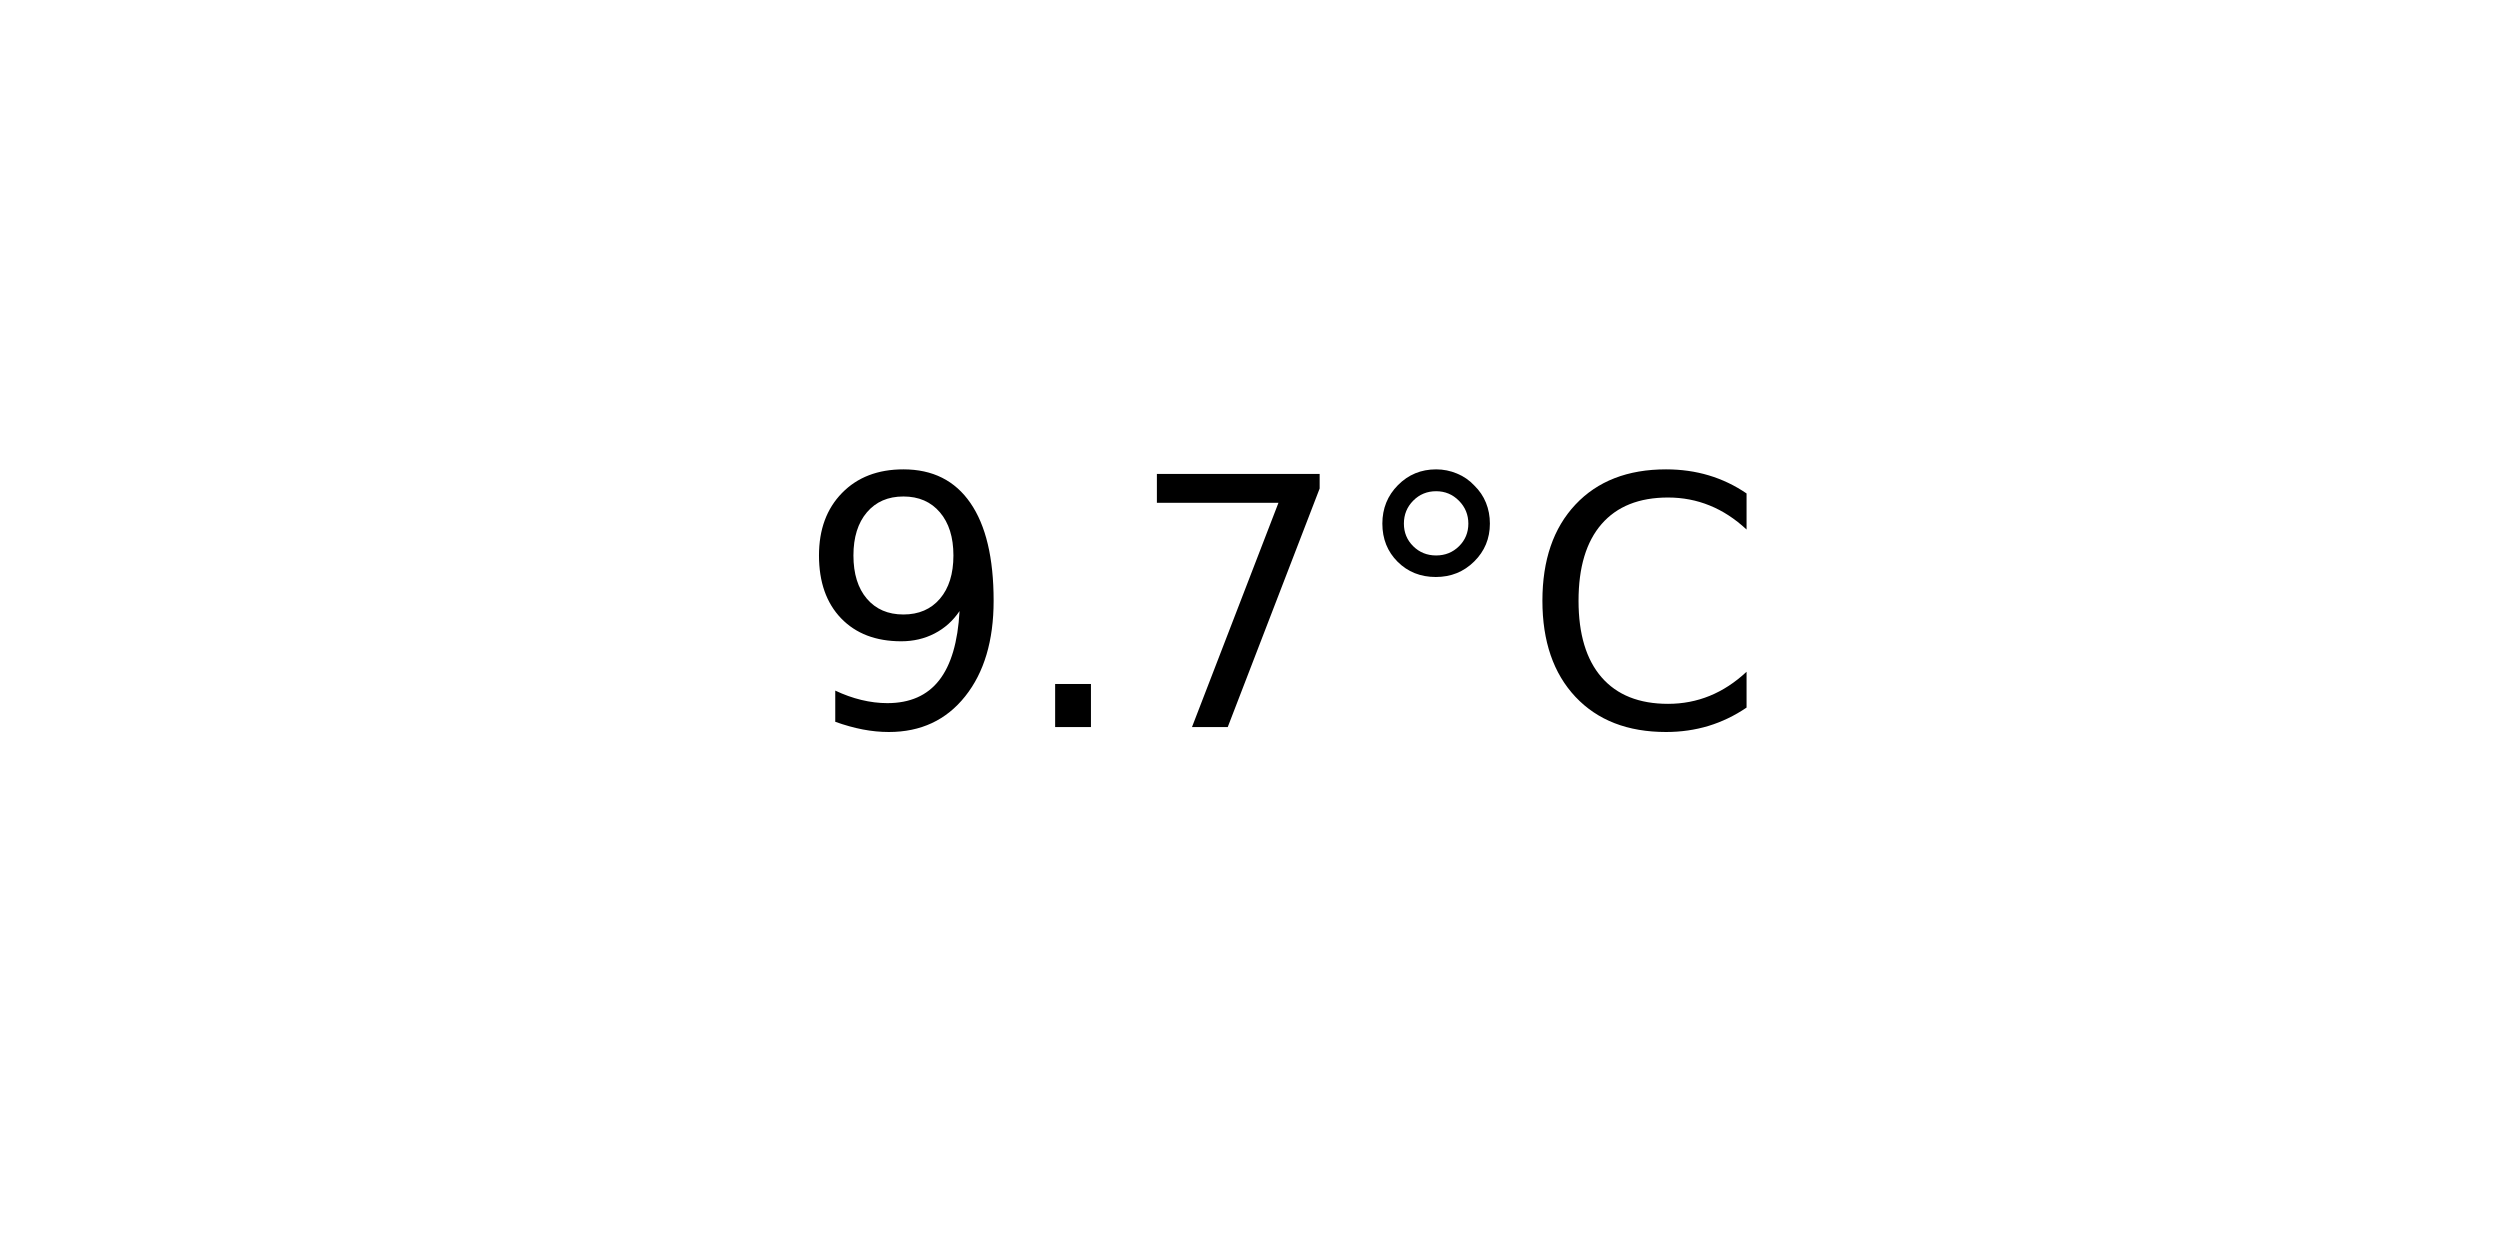
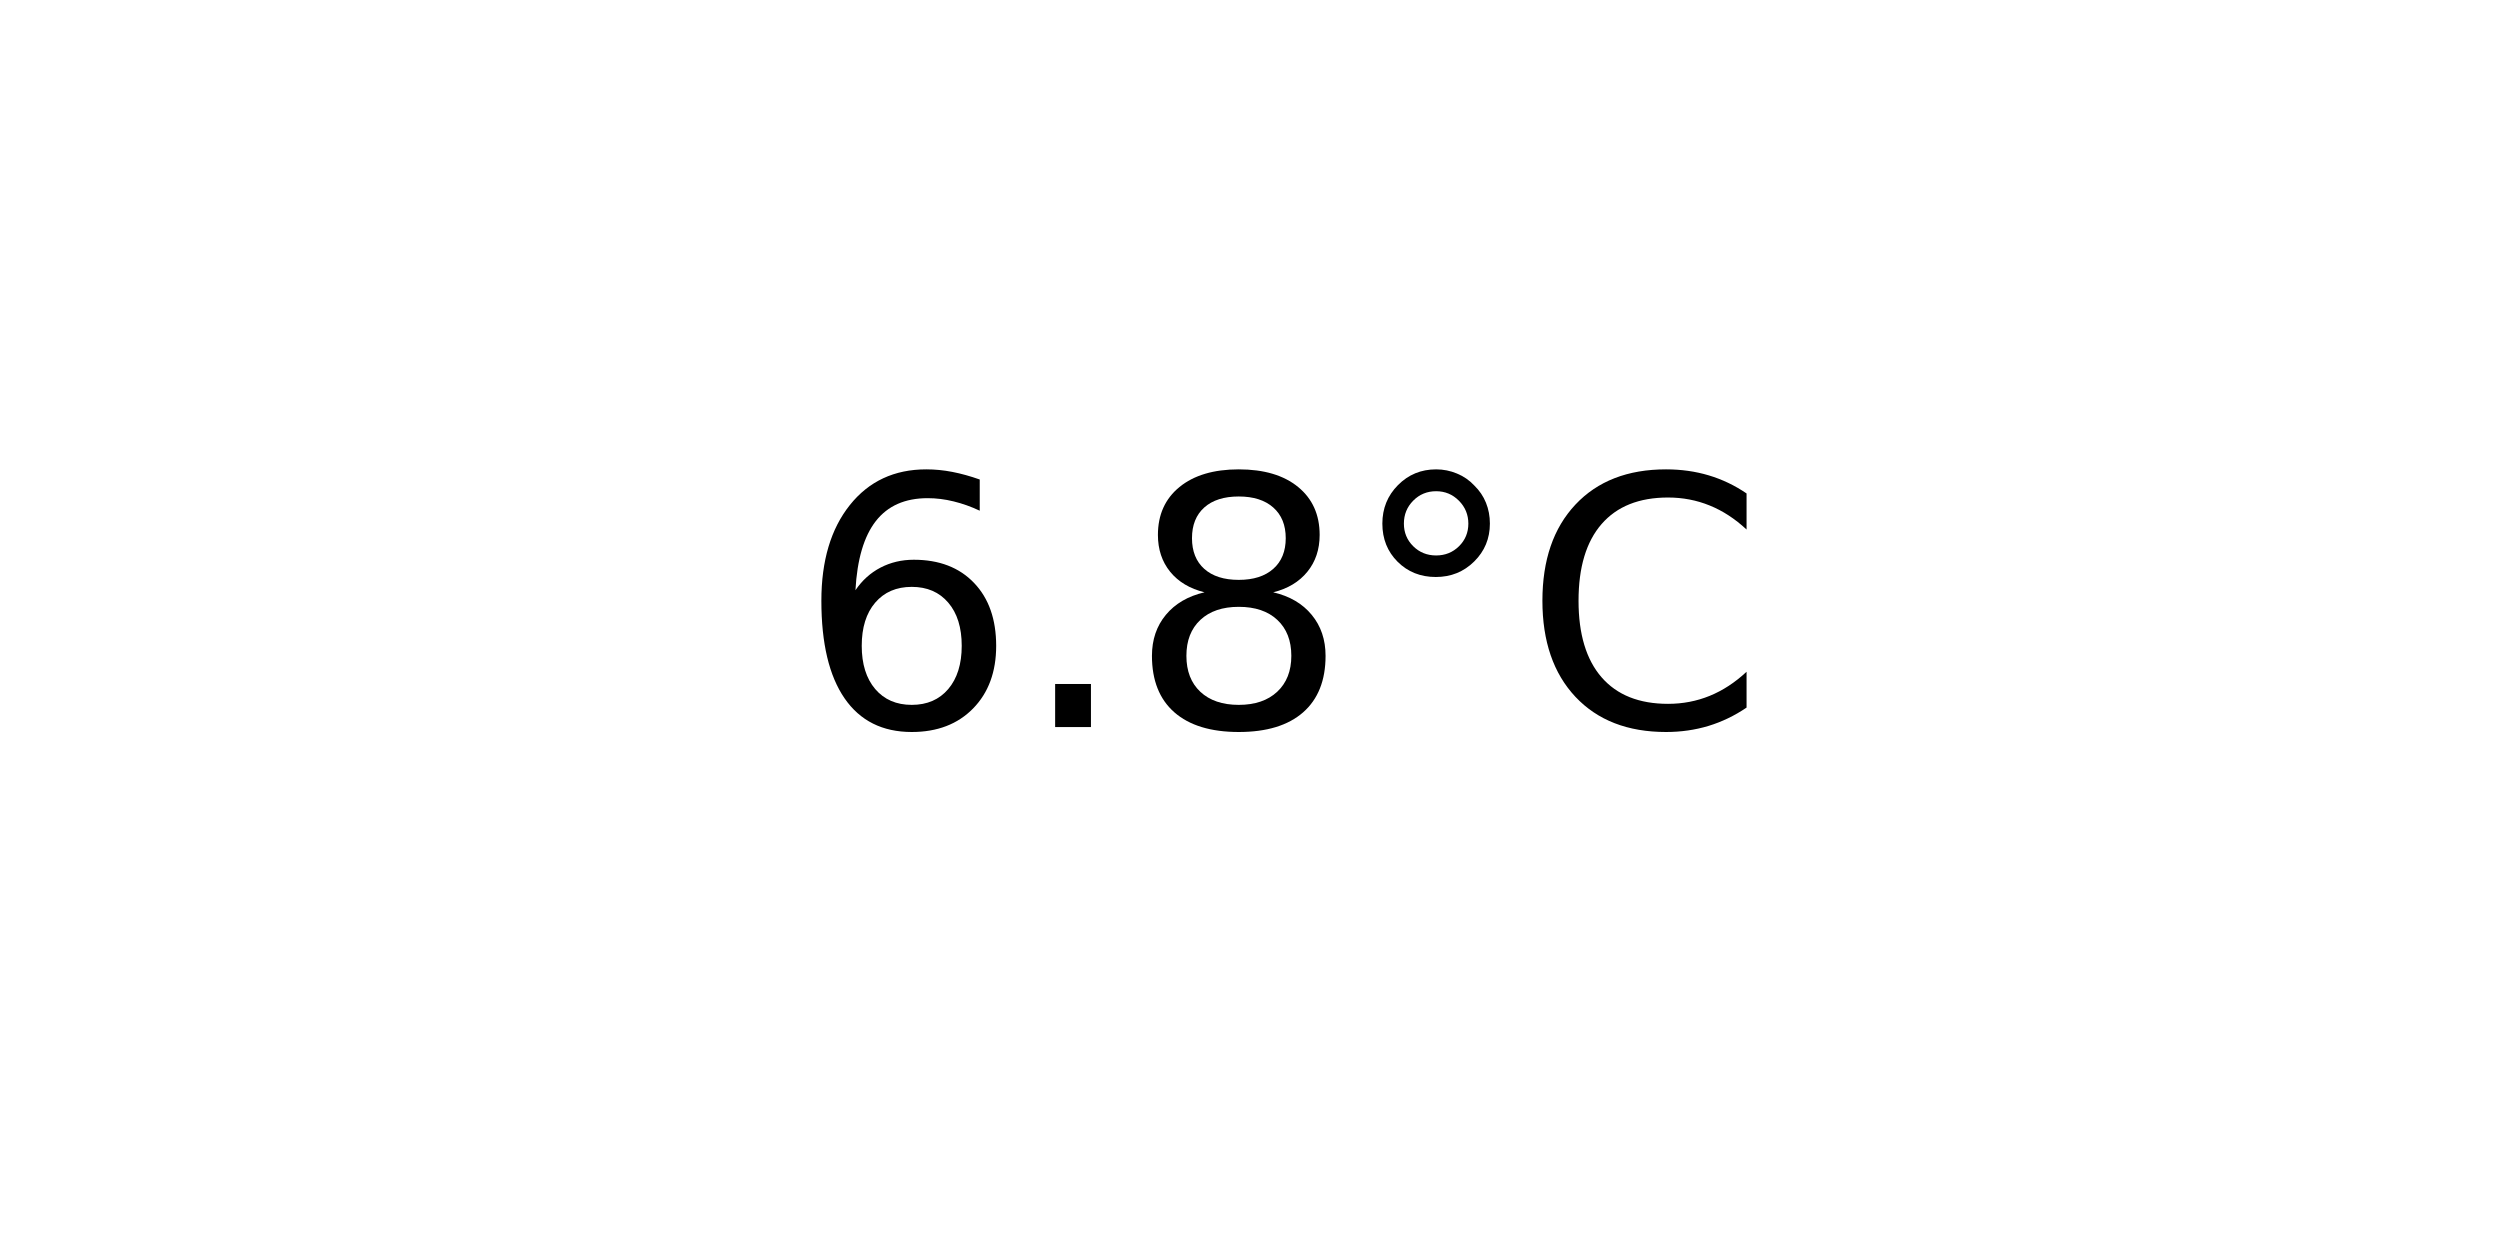
<svg xmlns="http://www.w3.org/2000/svg" xmlns:xlink="http://www.w3.org/1999/xlink" width="72pt" height="36pt" viewBox="0 0 72 36" version="1.1">
  <defs>
    <style type="text/css">*{stroke-linejoin: round; stroke-linecap: butt}</style>
  </defs>
  <g id="figure_1">
    <g id="axes_1">
      <g id="text_1">
        <g transform="translate(22.95703 20.93937) scale(0.1 -0.1)">
          <defs>
-             <path id="DejaVuSans-39" d="M 703 97  L 703 672  Q 941 559 1184 500  Q 1428 441 1663 441  Q 2288 441 2617 861  Q 2947 1281 2994 2138  Q 2813 1869 2534 1725  Q 2256 1581 1919 1581  Q 1219 1581 811 2004  Q 403 2428 403 3163  Q 403 3881 828 4315  Q 1253 4750 1959 4750  Q 2769 4750 3195 4129  Q 3622 3509 3622 2328  Q 3622 1225 3098 567  Q 2575 -91 1691 -91  Q 1453 -91 1209 -44  Q 966 3 703 97  z M 1959 2075  Q 2384 2075 2632 2365  Q 2881 2656 2881 3163  Q 2881 3666 2632 3958  Q 2384 4250 1959 4250  Q 1534 4250 1286 3958  Q 1038 3666 1038 3163  Q 1038 2656 1286 2365  Q 1534 2075 1959 2075  z " transform="scale(0.015625)" />
+             <path id="DejaVuSans-36" d="M 2113 2584  Q 1688 2584 1439 2293  Q 1191 2003 1191 1497  Q 1191 994 1439 701  Q 1688 409 2113 409  Q 2538 409 2786 701  Q 3034 994 3034 1497  Q 3034 2003 2786 2293  Q 2538 2584 2113 2584  z M 3366 4563  L 3366 3988  Q 3128 4100 2886 4159  Q 2644 4219 2406 4219  Q 1781 4219 1451 3797  Q 1122 3375 1075 2522  Q 1259 2794 1537 2939  Q 1816 3084 2150 3084  Q 2853 3084 3261 2657  Q 3669 2231 3669 1497  Q 3669 778 3244 343  Q 2819 -91 2113 -91  Q 1303 -91 875 529  Q 447 1150 447 2328  Q 447 3434 972 4092  Q 1497 4750 2381 4750  Q 2619 4750 2861 4703  Q 3103 4656 3366 4563  z " transform="scale(0.015625)" />
            <path id="DejaVuSans-2e" d="M 684 794  L 1344 794  L 1344 0  L 684 0  L 684 794  z " transform="scale(0.015625)" />
-             <path id="DejaVuSans-37" d="M 525 4666  L 3525 4666  L 3525 4397  L 1831 0  L 1172 0  L 2766 4134  L 525 4134  L 525 4666  z " transform="scale(0.015625)" />
+             <path id="DejaVuSans-38" d="M 2034 2216  Q 1584 2216 1326 1975  Q 1069 1734 1069 1313  Q 1069 891 1326 650  Q 1584 409 2034 409  Q 2484 409 2743 651  Q 3003 894 3003 1313  Q 3003 1734 2745 1975  Q 2488 2216 2034 2216  z M 1403 2484  Q 997 2584 770 2862  Q 544 3141 544 3541  Q 544 4100 942 4425  Q 1341 4750 2034 4750  Q 2731 4750 3128 4425  Q 3525 4100 3525 3541  Q 3525 3141 3298 2862  Q 3072 2584 2669 2484  Q 3125 2378 3379 2068  Q 3634 1759 3634 1313  Q 3634 634 3220 271  Q 2806 -91 2034 -91  Q 1263 -91 848 271  Q 434 634 434 1313  Q 434 1759 690 2068  Q 947 2378 1403 2484  z M 1172 3481  Q 1172 3119 1398 2916  Q 1625 2713 2034 2713  Q 2441 2713 2670 2916  Q 2900 3119 2900 3481  Q 2900 3844 2670 4047  Q 2441 4250 2034 4250  Q 1625 4250 1398 4047  Q 1172 3844 1172 3481  z " transform="scale(0.015625)" />
            <path id="DejaVuSans-b0" d="M 1600 4347  Q 1350 4347 1178 4173  Q 1006 4000 1006 3750  Q 1006 3503 1178 3333  Q 1350 3163 1600 3163  Q 1850 3163 2022 3333  Q 2194 3503 2194 3750  Q 2194 3997 2020 4172  Q 1847 4347 1600 4347  z M 1600 4750  Q 1800 4750 1984 4673  Q 2169 4597 2303 4453  Q 2447 4313 2519 4134  Q 2591 3956 2591 3750  Q 2591 3338 2302 3052  Q 2013 2766 1594 2766  Q 1172 2766 890 3047  Q 609 3328 609 3750  Q 609 4169 896 4459  Q 1184 4750 1600 4750  z " transform="scale(0.015625)" />
            <path id="DejaVuSans-43" d="M 4122 4306  L 4122 3641  Q 3803 3938 3442 4084  Q 3081 4231 2675 4231  Q 1875 4231 1450 3742  Q 1025 3253 1025 2328  Q 1025 1406 1450 917  Q 1875 428 2675 428  Q 3081 428 3442 575  Q 3803 722 4122 1019  L 4122 359  Q 3791 134 3420 21  Q 3050 -91 2638 -91  Q 1578 -91 968 557  Q 359 1206 359 2328  Q 359 3453 968 4101  Q 1578 4750 2638 4750  Q 3056 4750 3426 4639  Q 3797 4528 4122 4306  z " transform="scale(0.015625)" />
          </defs>
-           <use xlink:href="#DejaVuSans-39" />
+           <use xlink:href="#DejaVuSans-36" />
          <use xlink:href="#DejaVuSans-2e" x="63.623" />
-           <use xlink:href="#DejaVuSans-37" x="95.41" />
+           <use xlink:href="#DejaVuSans-38" x="95.41" />
          <use xlink:href="#DejaVuSans-b0" x="159.033" />
          <use xlink:href="#DejaVuSans-43" x="209.033" />
        </g>
      </g>
    </g>
  </g>
</svg>
